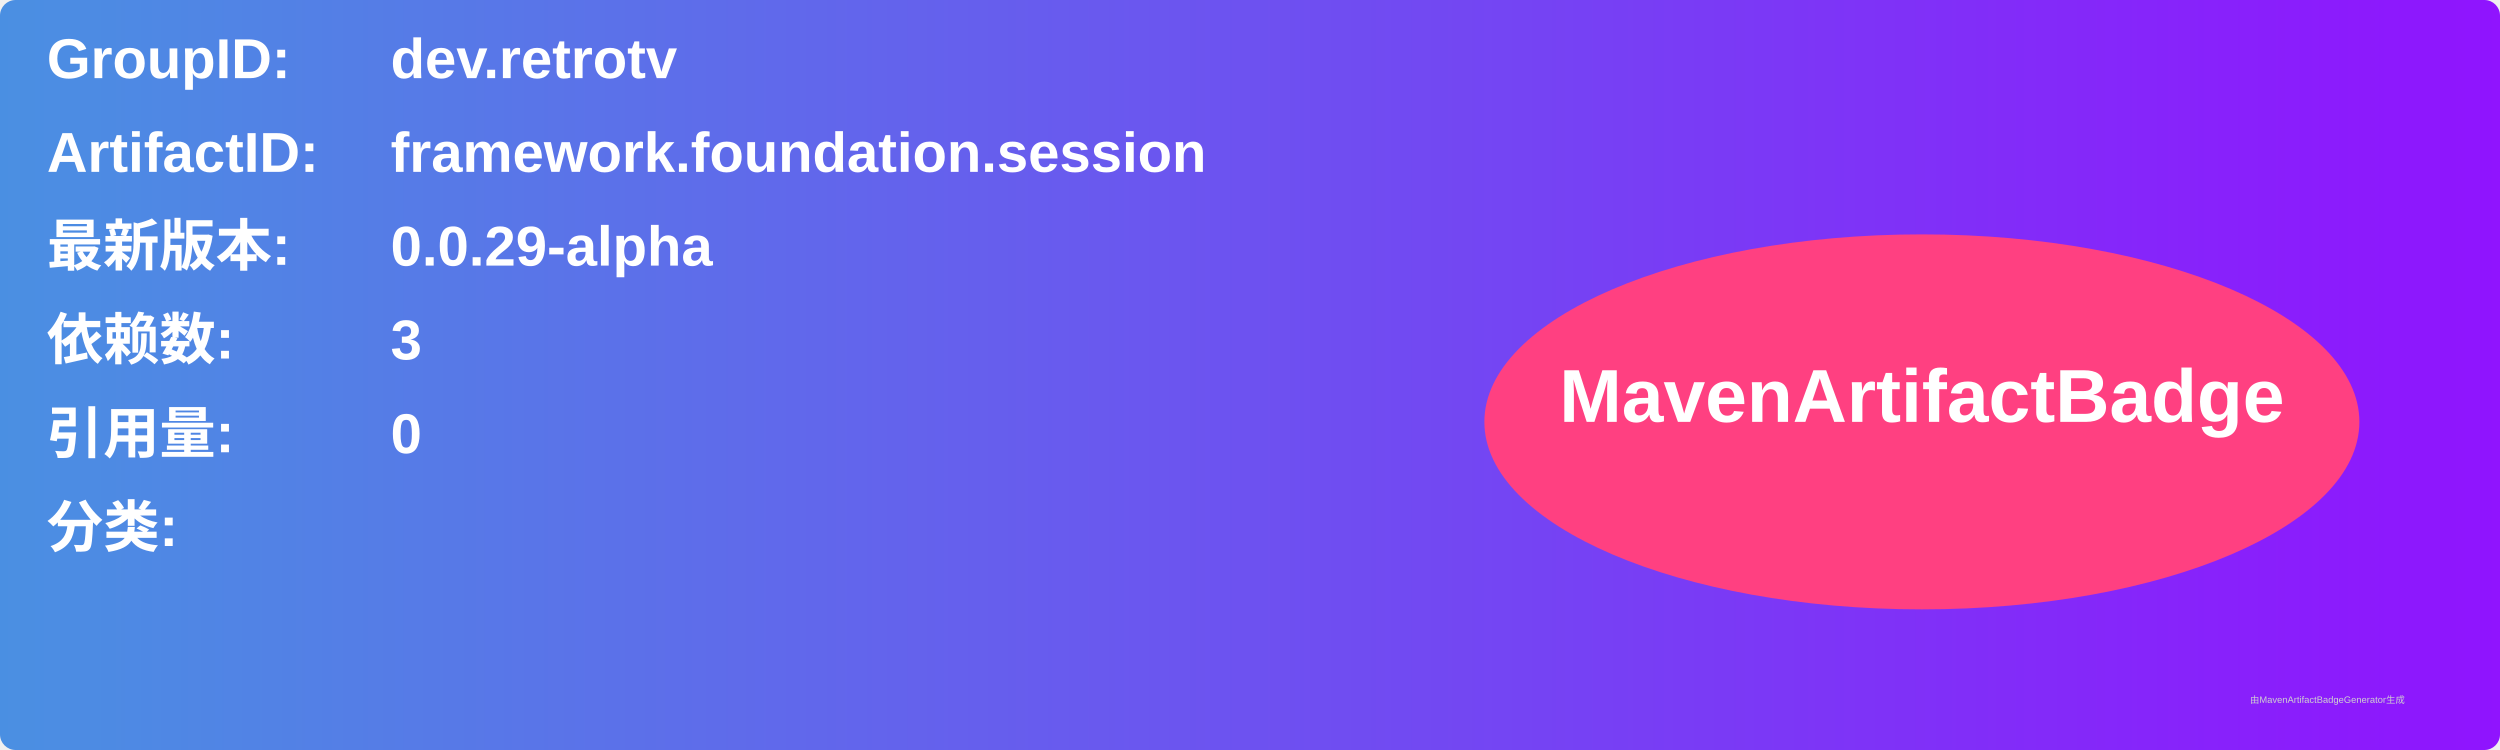
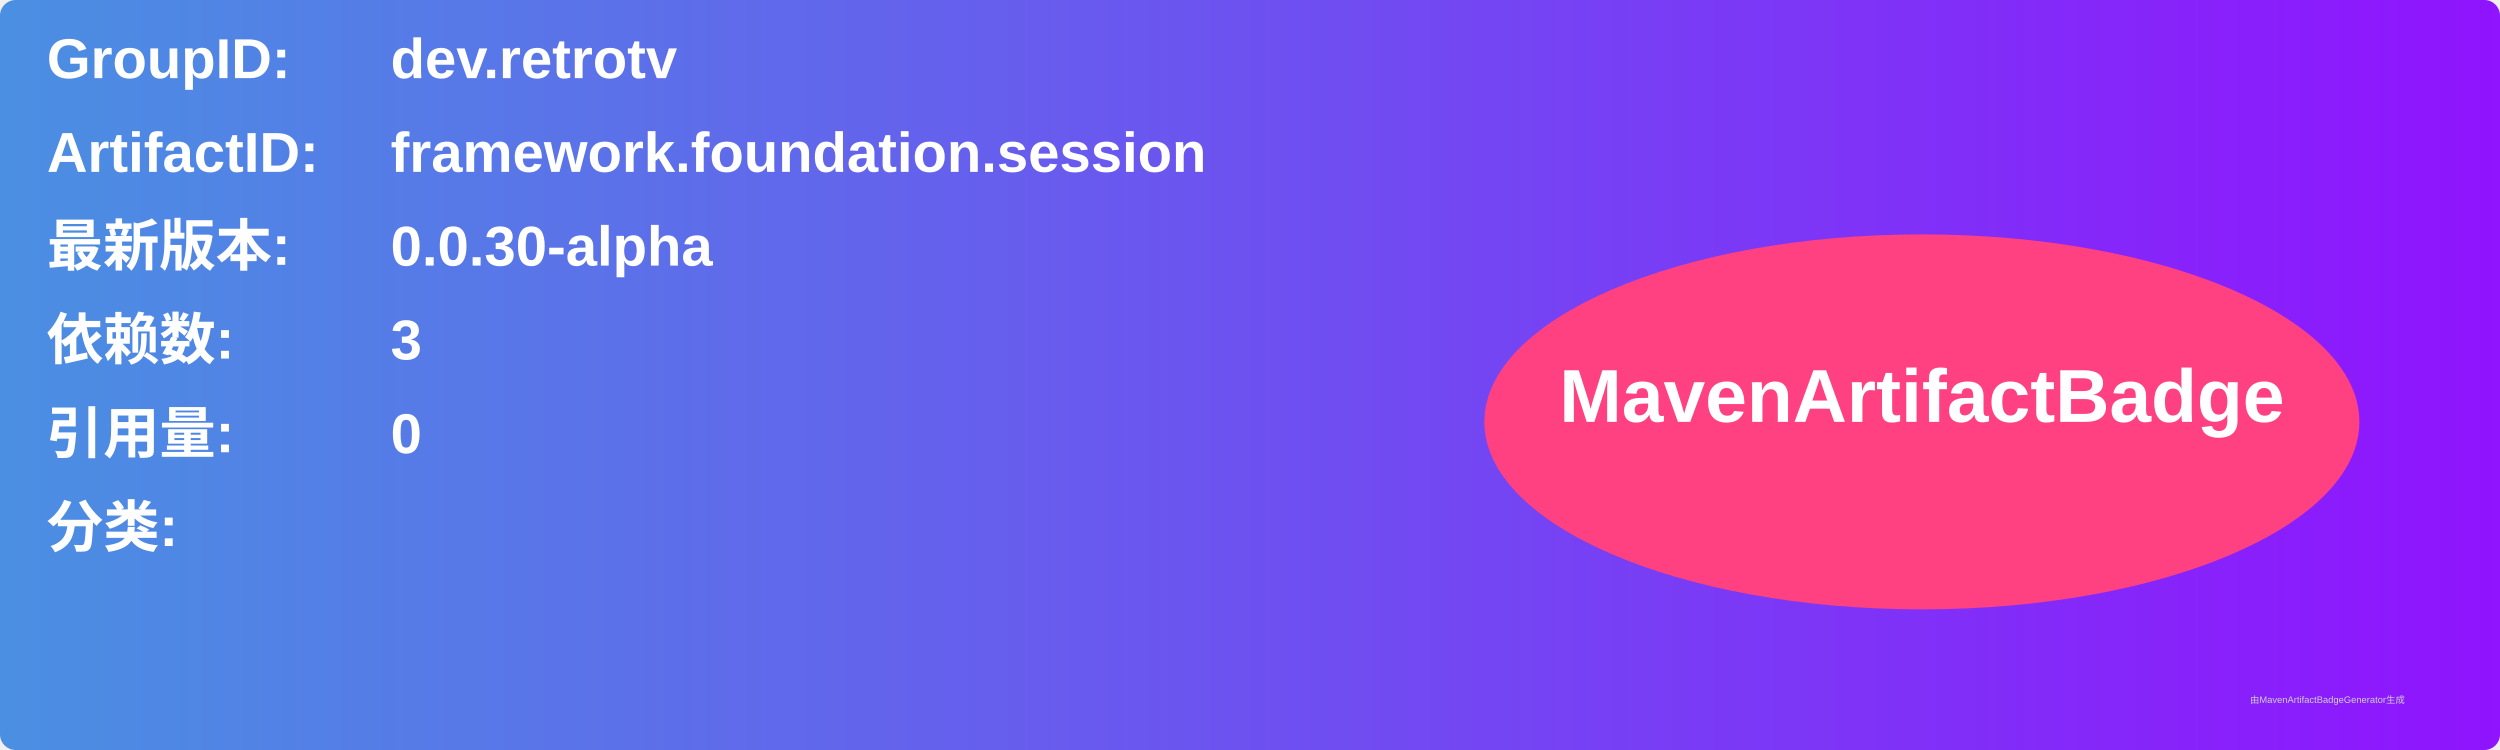
<svg xmlns="http://www.w3.org/2000/svg" width="800" height="240" viewBox="0 0 800 240">
  <linearGradient id="grad" x1="0%" y1="0%" x2="100%" y2="0%">
    <stop offset="0%" stop-color="#4a90e2" />
    <stop offset="100%" stop-color="#9013fe" />
  </linearGradient>
  <rect width="100%" height="100%" rx="5" ry="5" fill="url(#grad)" />
  <g transform="translate(15, 15)">
    <text x="0" y="10" font-family="Arial" font-size="18" fill="white" font-weight="bold" width="260">GroupID:</text>
    <text x="110" y="10" font-family="Arial" font-size="18" fill="white" font-weight="bold" width="460">dev.retrotv</text>
    <text x="0" y="40" font-family="Arial" font-size="18" fill="white" font-weight="bold" width="260">ArtifactID:</text>
    <text x="110" y="40" font-family="Arial" font-size="18" fill="white" font-weight="bold" width="460">framework.foundation.session</text>
    <text x="0" y="70" font-family="Arial" font-size="18" fill="white" font-weight="bold">最新版本:</text>
    <text x="110" y="70" font-family="Arial" font-size="18" fill="white" font-weight="bold">
-       <tspan font-weight="bold">0.0.29-alpha</tspan>
+       <tspan font-weight="bold">0.0.30-alpha</tspan>
    </text>
    <text x="0" y="100" font-family="Arial" font-size="18" fill="white" font-weight="bold">依赖数: </text>
    <text x="110" y="100" font-family="Arial" font-size="18" fill="white">
      <tspan font-weight="bold">3</tspan>
    </text>
    <text x="0" y="130" font-family="Arial" font-size="18" fill="white" font-weight="bold">引用量: </text>
    <text x="110" y="130" font-family="Arial" font-size="18" fill="white">
      <tspan font-weight="bold">0</tspan>
    </text>
    <text x="0" y="160" font-family="Arial" font-size="18" fill="white" font-weight="bold">分类:</text>
    <text x="10" y="190" font-family="Arial" font-size="10" fill="white">
      <tspan font-weight="bold" />
    </text>
    <ellipse cx="600" cy="120" rx="140" ry="60" fill="#ff4081" />
    <text x="600" y="120" text-anchor="middle" font-family="Arial" font-size="24" fill="white" font-weight="bold">MavenArtifactBadge</text>
  </g>
  <text x="720" y="225" font-family="Arial" font-size="3" fill="#d0d0d0">由MavenArtifactBadgeGenerator生成</text>
</svg>
